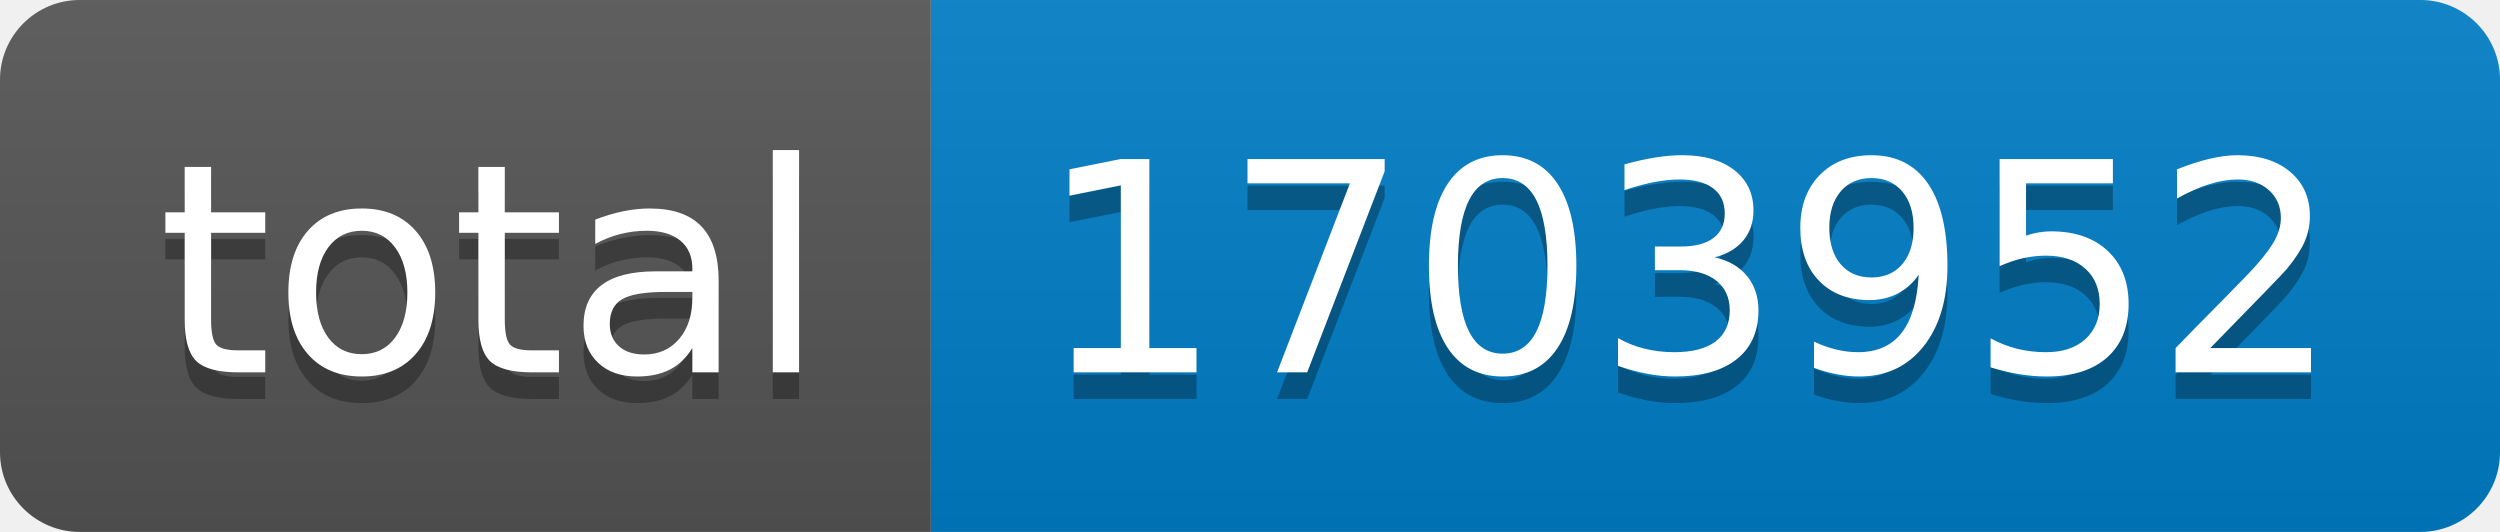
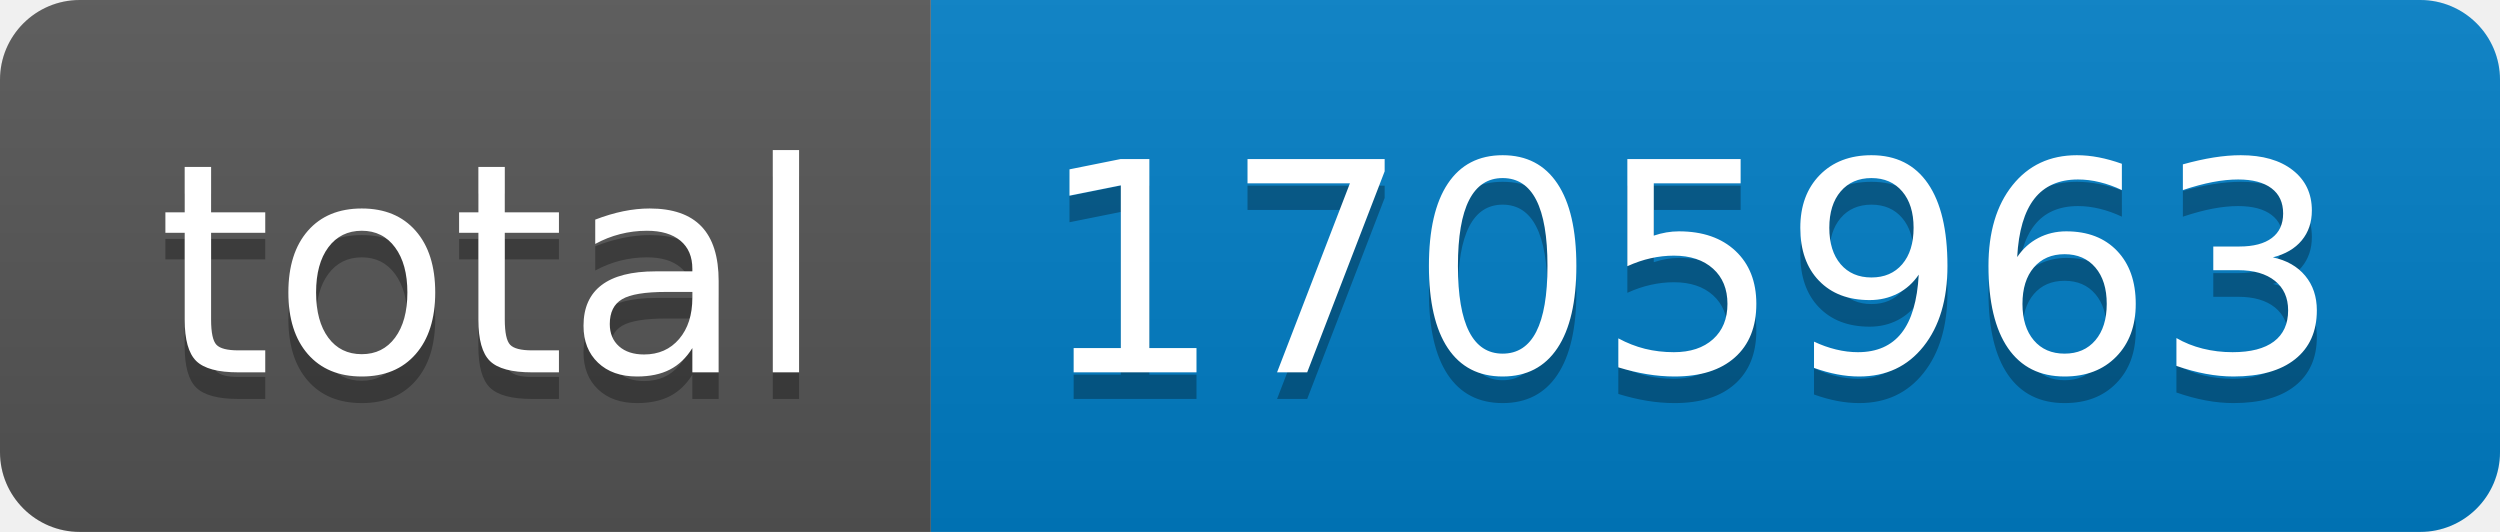
- <svg xmlns="http://www.w3.org/2000/svg" width="94" height="20" role="img" aria-label="total: 1703952">
+ <svg xmlns="http://www.w3.org/2000/svg" width="94" height="20" role="img" aria-label="total: 1705963">
  <linearGradient id="s" x2="0" y2="100%">
    <stop offset="0" stop-color="#bbb" stop-opacity=".1" />
    <stop offset="1" stop-opacity=".1" />
  </linearGradient>
  <clipPath id="r">
    <rect width="94" height="20" rx="3" fill="#fff" />
  </clipPath>
  <g clip-path="url(#r)">
    <rect width="35" height="20" fill="#555" />
    <rect x="35" width="59" height="20" fill="#007ec6" />
    <rect width="94" height="20" fill="url(#s)" />
  </g>
  <g fill="#fff" text-anchor="middle" font-family="Verdana,Geneva,DejaVu Sans,sans-serif" text-rendering="geometricPrecision" font-size="110">
    <text aria-hidden="true" x="185" y="150" fill="#010101" fill-opacity=".3" transform="scale(.1)" textLength="250">total</text>
    <text x="185" y="140" transform="scale(.1)" fill="#fff" textLength="250">total</text>
-     <text aria-hidden="true" x="635" y="150" fill="#010101" fill-opacity=".3" transform="scale(.1)" textLength="490">1703952</text>
-     <text x="635" y="140" transform="scale(.1)" fill="#fff" textLength="490">1703952</text>
+     <text aria-hidden="true" x="635" y="150" fill="#010101" fill-opacity=".3" transform="scale(.1)" textLength="490">1705963</text>
+     <text x="635" y="140" transform="scale(.1)" fill="#fff" textLength="490">1705963</text>
  </g>
</svg>
